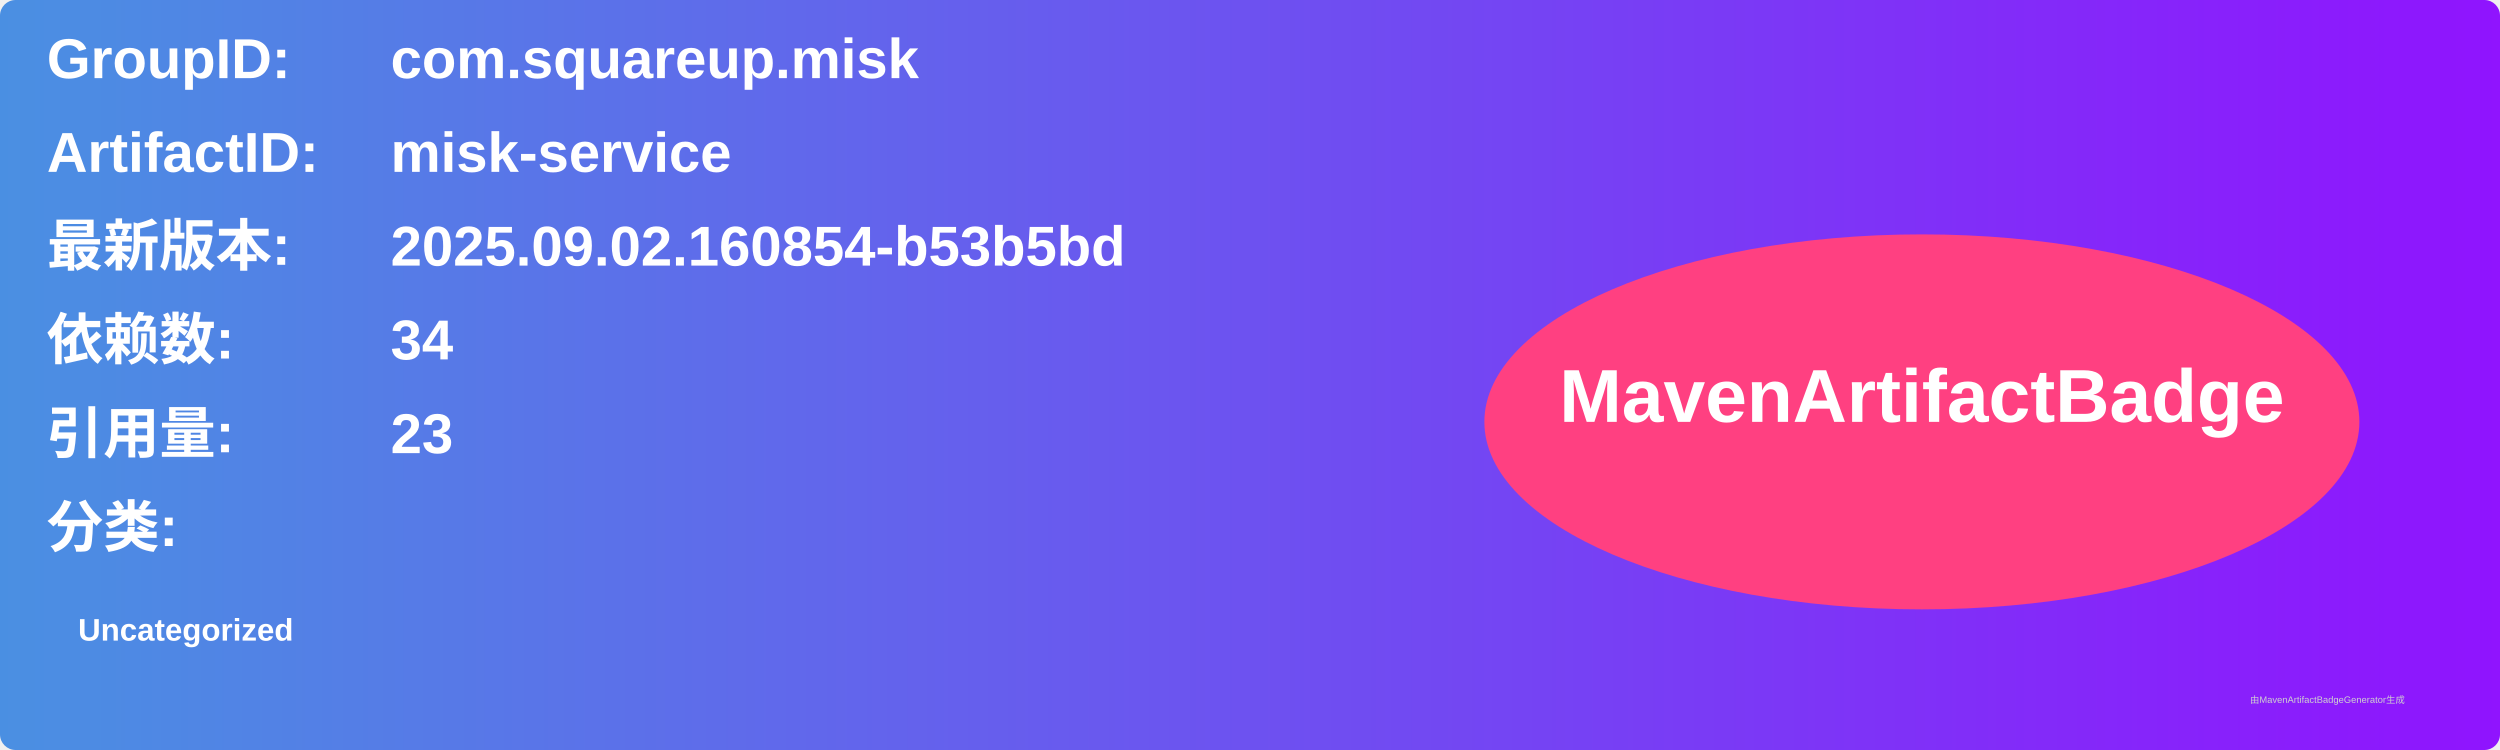
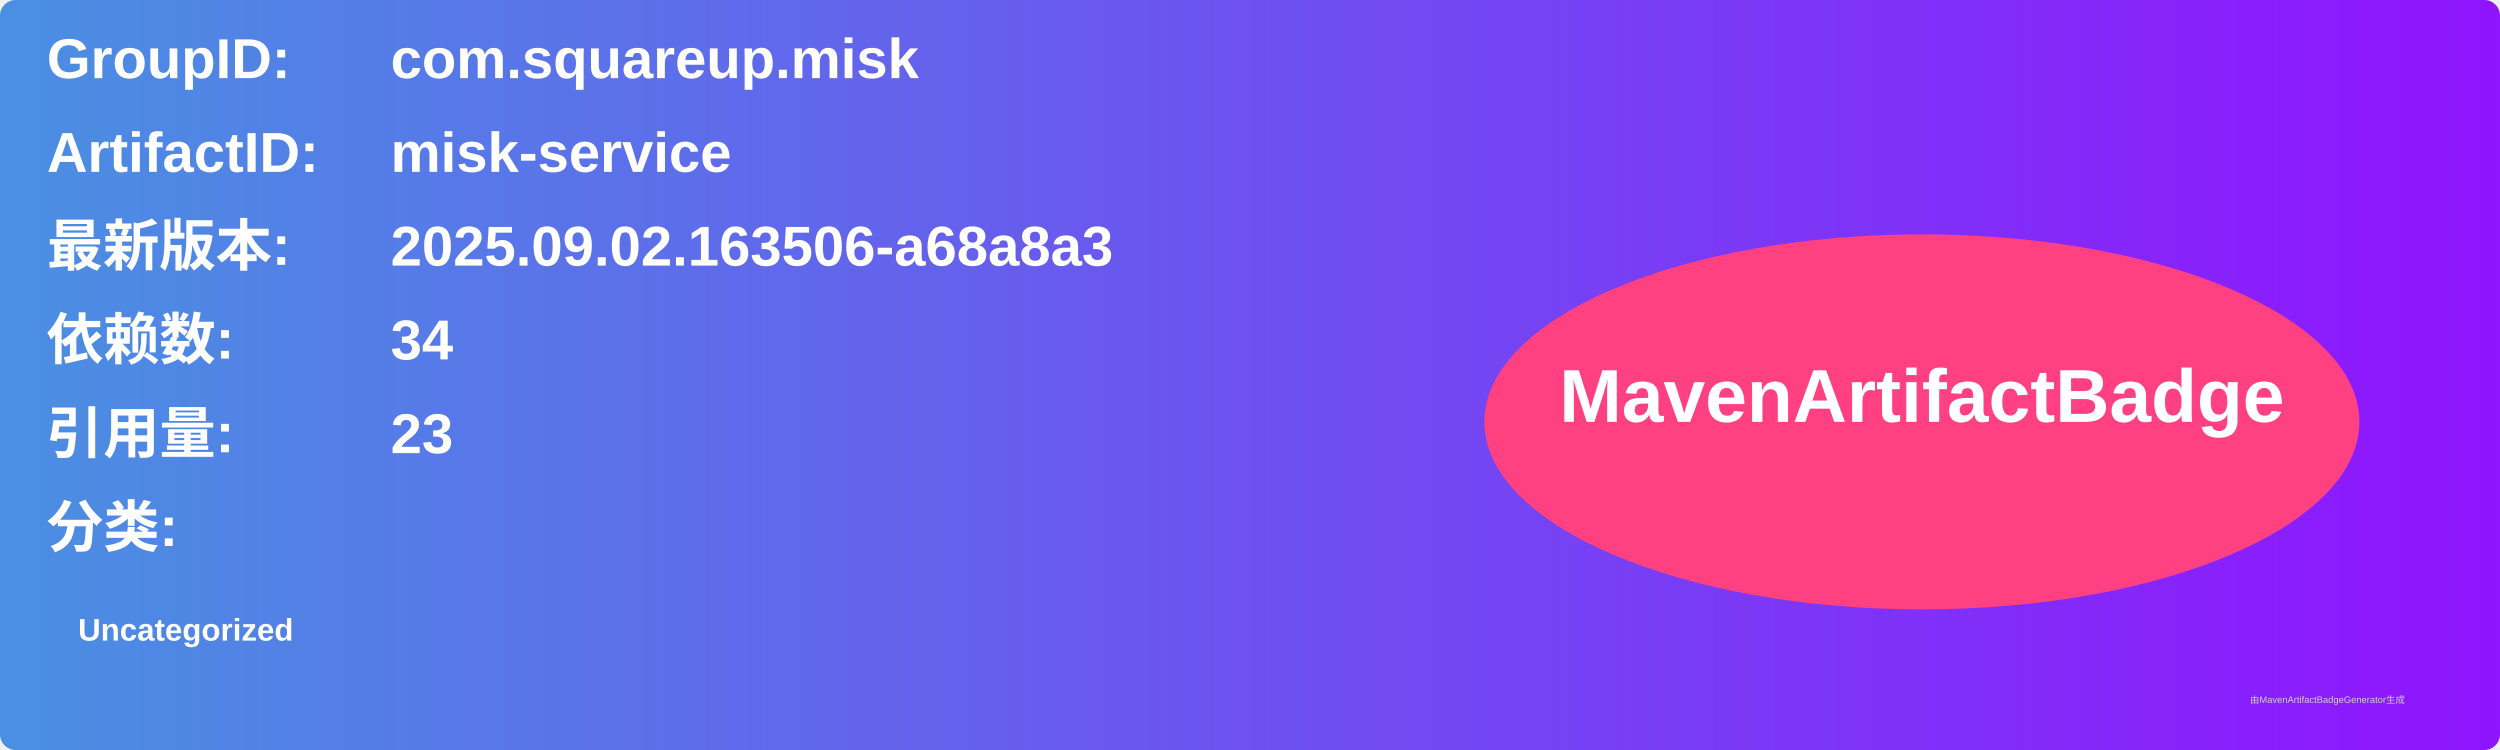
<svg xmlns="http://www.w3.org/2000/svg" width="800" height="240" viewBox="0 0 800 240">
  <linearGradient id="grad" x1="0%" y1="0%" x2="100%" y2="0%">
    <stop offset="0%" stop-color="#4a90e2" />
    <stop offset="100%" stop-color="#9013fe" />
  </linearGradient>
  <rect width="100%" height="100%" rx="5" ry="5" fill="url(#grad)" />
  <g transform="translate(15, 15)">
    <text x="0" y="10" font-family="Arial" font-size="18" fill="white" font-weight="bold" width="260">GroupID:</text>
    <text x="110" y="10" font-family="Arial" font-size="18" fill="white" font-weight="bold" width="460">com.squareup.misk</text>
    <text x="0" y="40" font-family="Arial" font-size="18" fill="white" font-weight="bold" width="260">ArtifactID:</text>
    <text x="110" y="40" font-family="Arial" font-size="18" fill="white" font-weight="bold" width="460">misk-service</text>
    <text x="0" y="70" font-family="Arial" font-size="18" fill="white" font-weight="bold">最新版本:</text>
    <text x="110" y="70" font-family="Arial" font-size="18" fill="white" font-weight="bold">
-       <tspan font-weight="bold">2025.09.02.160854-b53b5bd</tspan>
+       <tspan font-weight="bold">2025.09.02.163506-a68a8a3</tspan>
    </text>
    <text x="0" y="100" font-family="Arial" font-size="18" fill="white" font-weight="bold">依赖数: </text>
    <text x="110" y="100" font-family="Arial" font-size="18" fill="white">
      <tspan font-weight="bold">34</tspan>
    </text>
    <text x="0" y="130" font-family="Arial" font-size="18" fill="white" font-weight="bold">引用量: </text>
    <text x="110" y="130" font-family="Arial" font-size="18" fill="white">
      <tspan font-weight="bold">23</tspan>
    </text>
    <text x="0" y="160" font-family="Arial" font-size="18" fill="white" font-weight="bold">分类:</text>
    <text x="10" y="190" font-family="Arial" font-size="10" fill="white">
      <tspan font-weight="bold">Uncategorized</tspan>
    </text>
    <ellipse cx="600" cy="120" rx="140" ry="60" fill="#ff4081" />
    <text x="600" y="120" text-anchor="middle" font-family="Arial" font-size="24" fill="white" font-weight="bold">MavenArtifactBadge</text>
  </g>
  <text x="720" y="225" font-family="Arial" font-size="3" fill="#d0d0d0">由MavenArtifactBadgeGenerator生成</text>
</svg>
